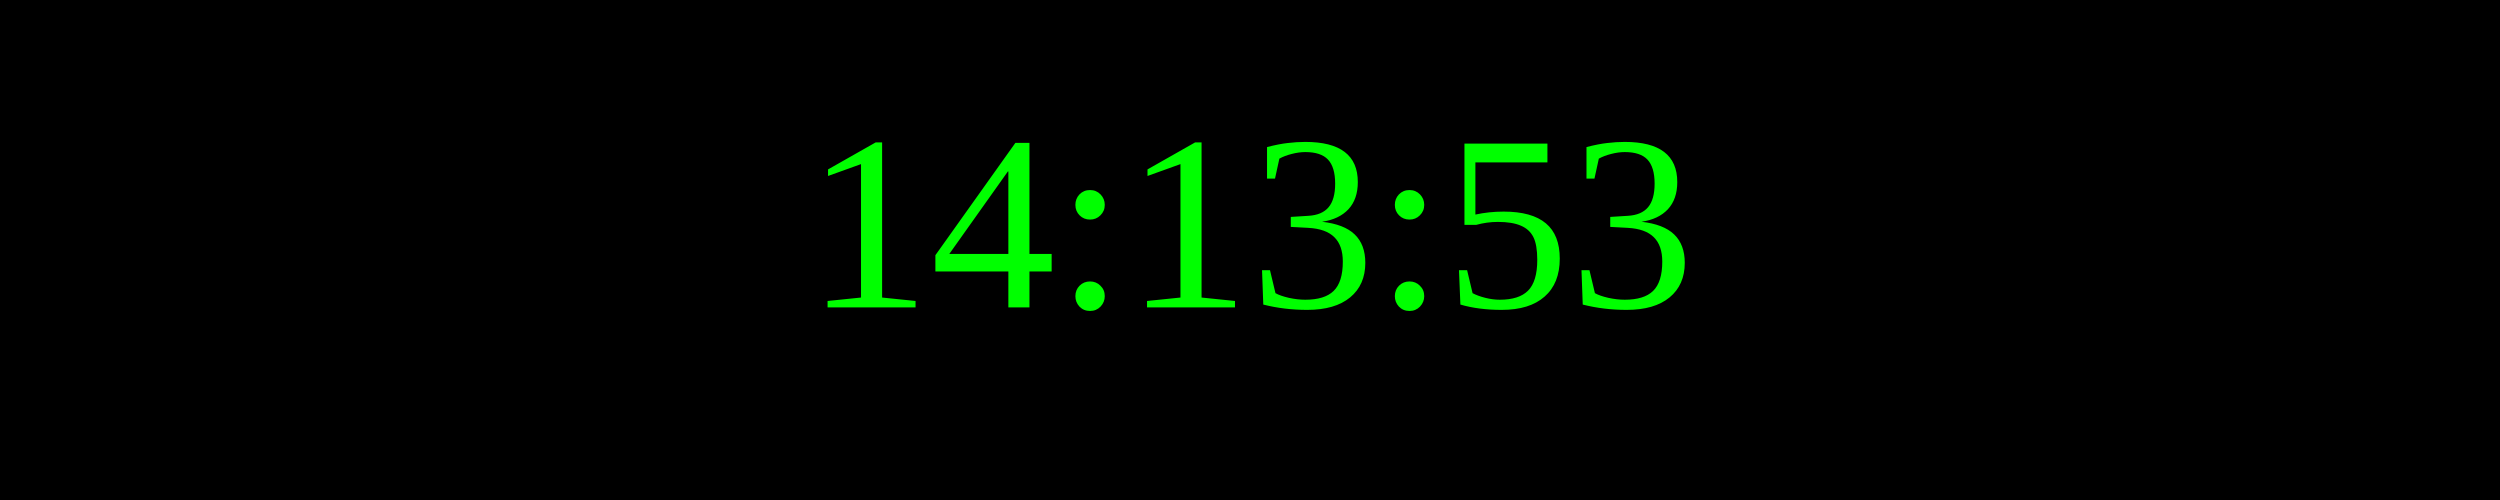
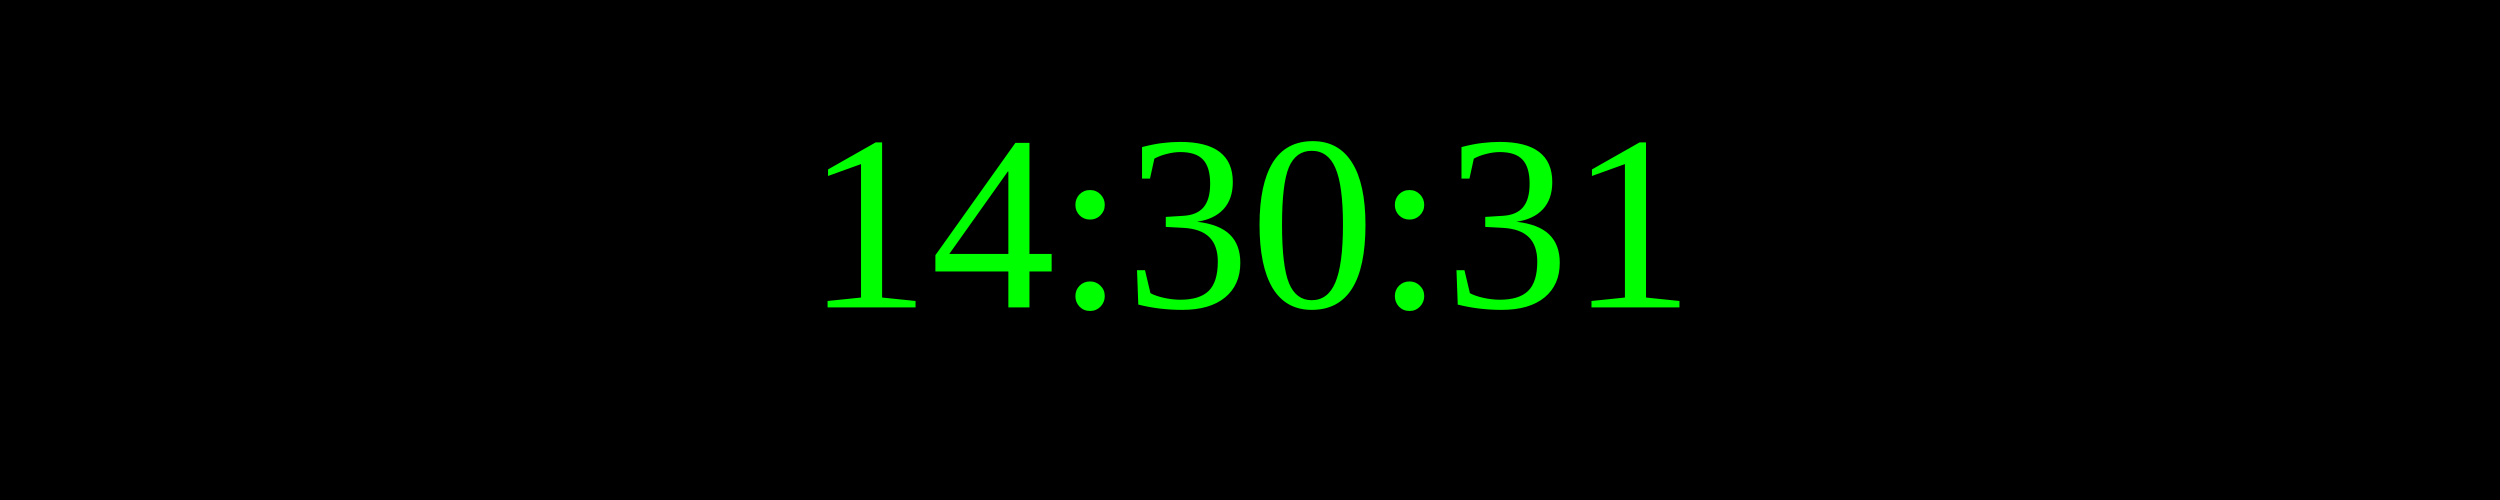
<svg xmlns="http://www.w3.org/2000/svg" width="250" height="50">
  <rect width="100%" height="100%" fill="black" />
  <text x="50%" y="50%" font-size="25" fill="lime" text-anchor="middle" dominant-baseline="middle">
- 14:13:53
+ 14:30:31
</text>
</svg>
